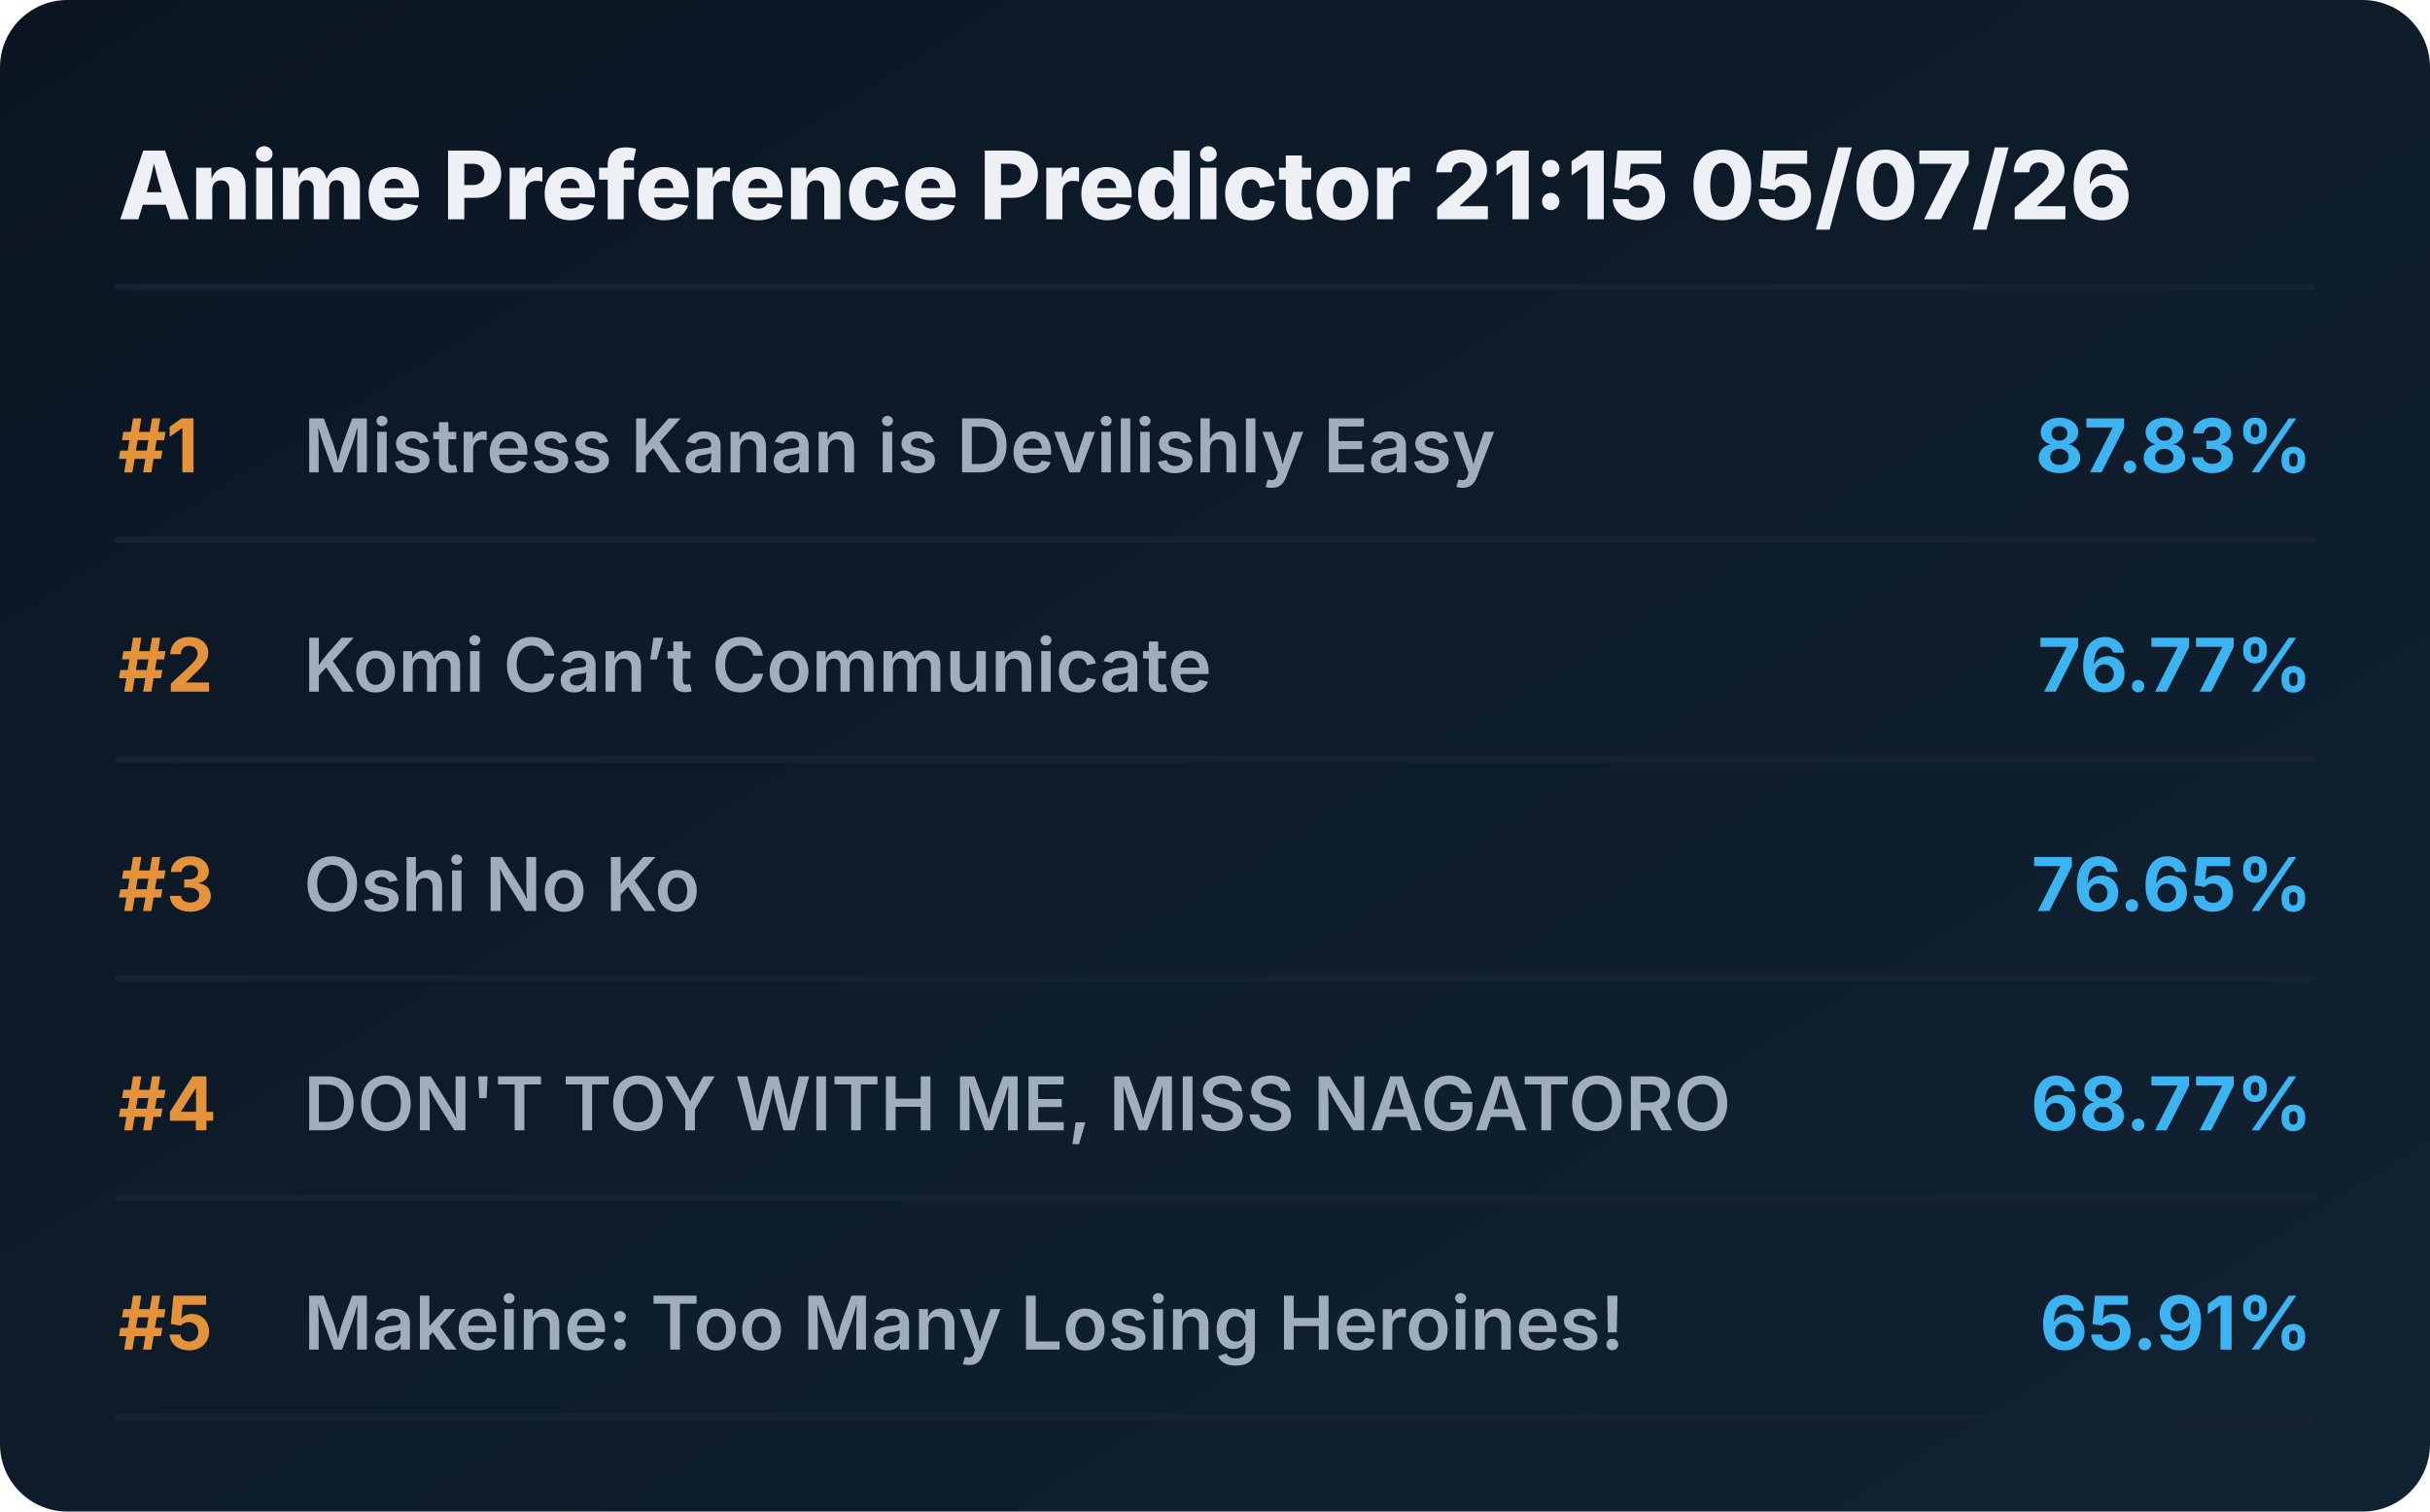
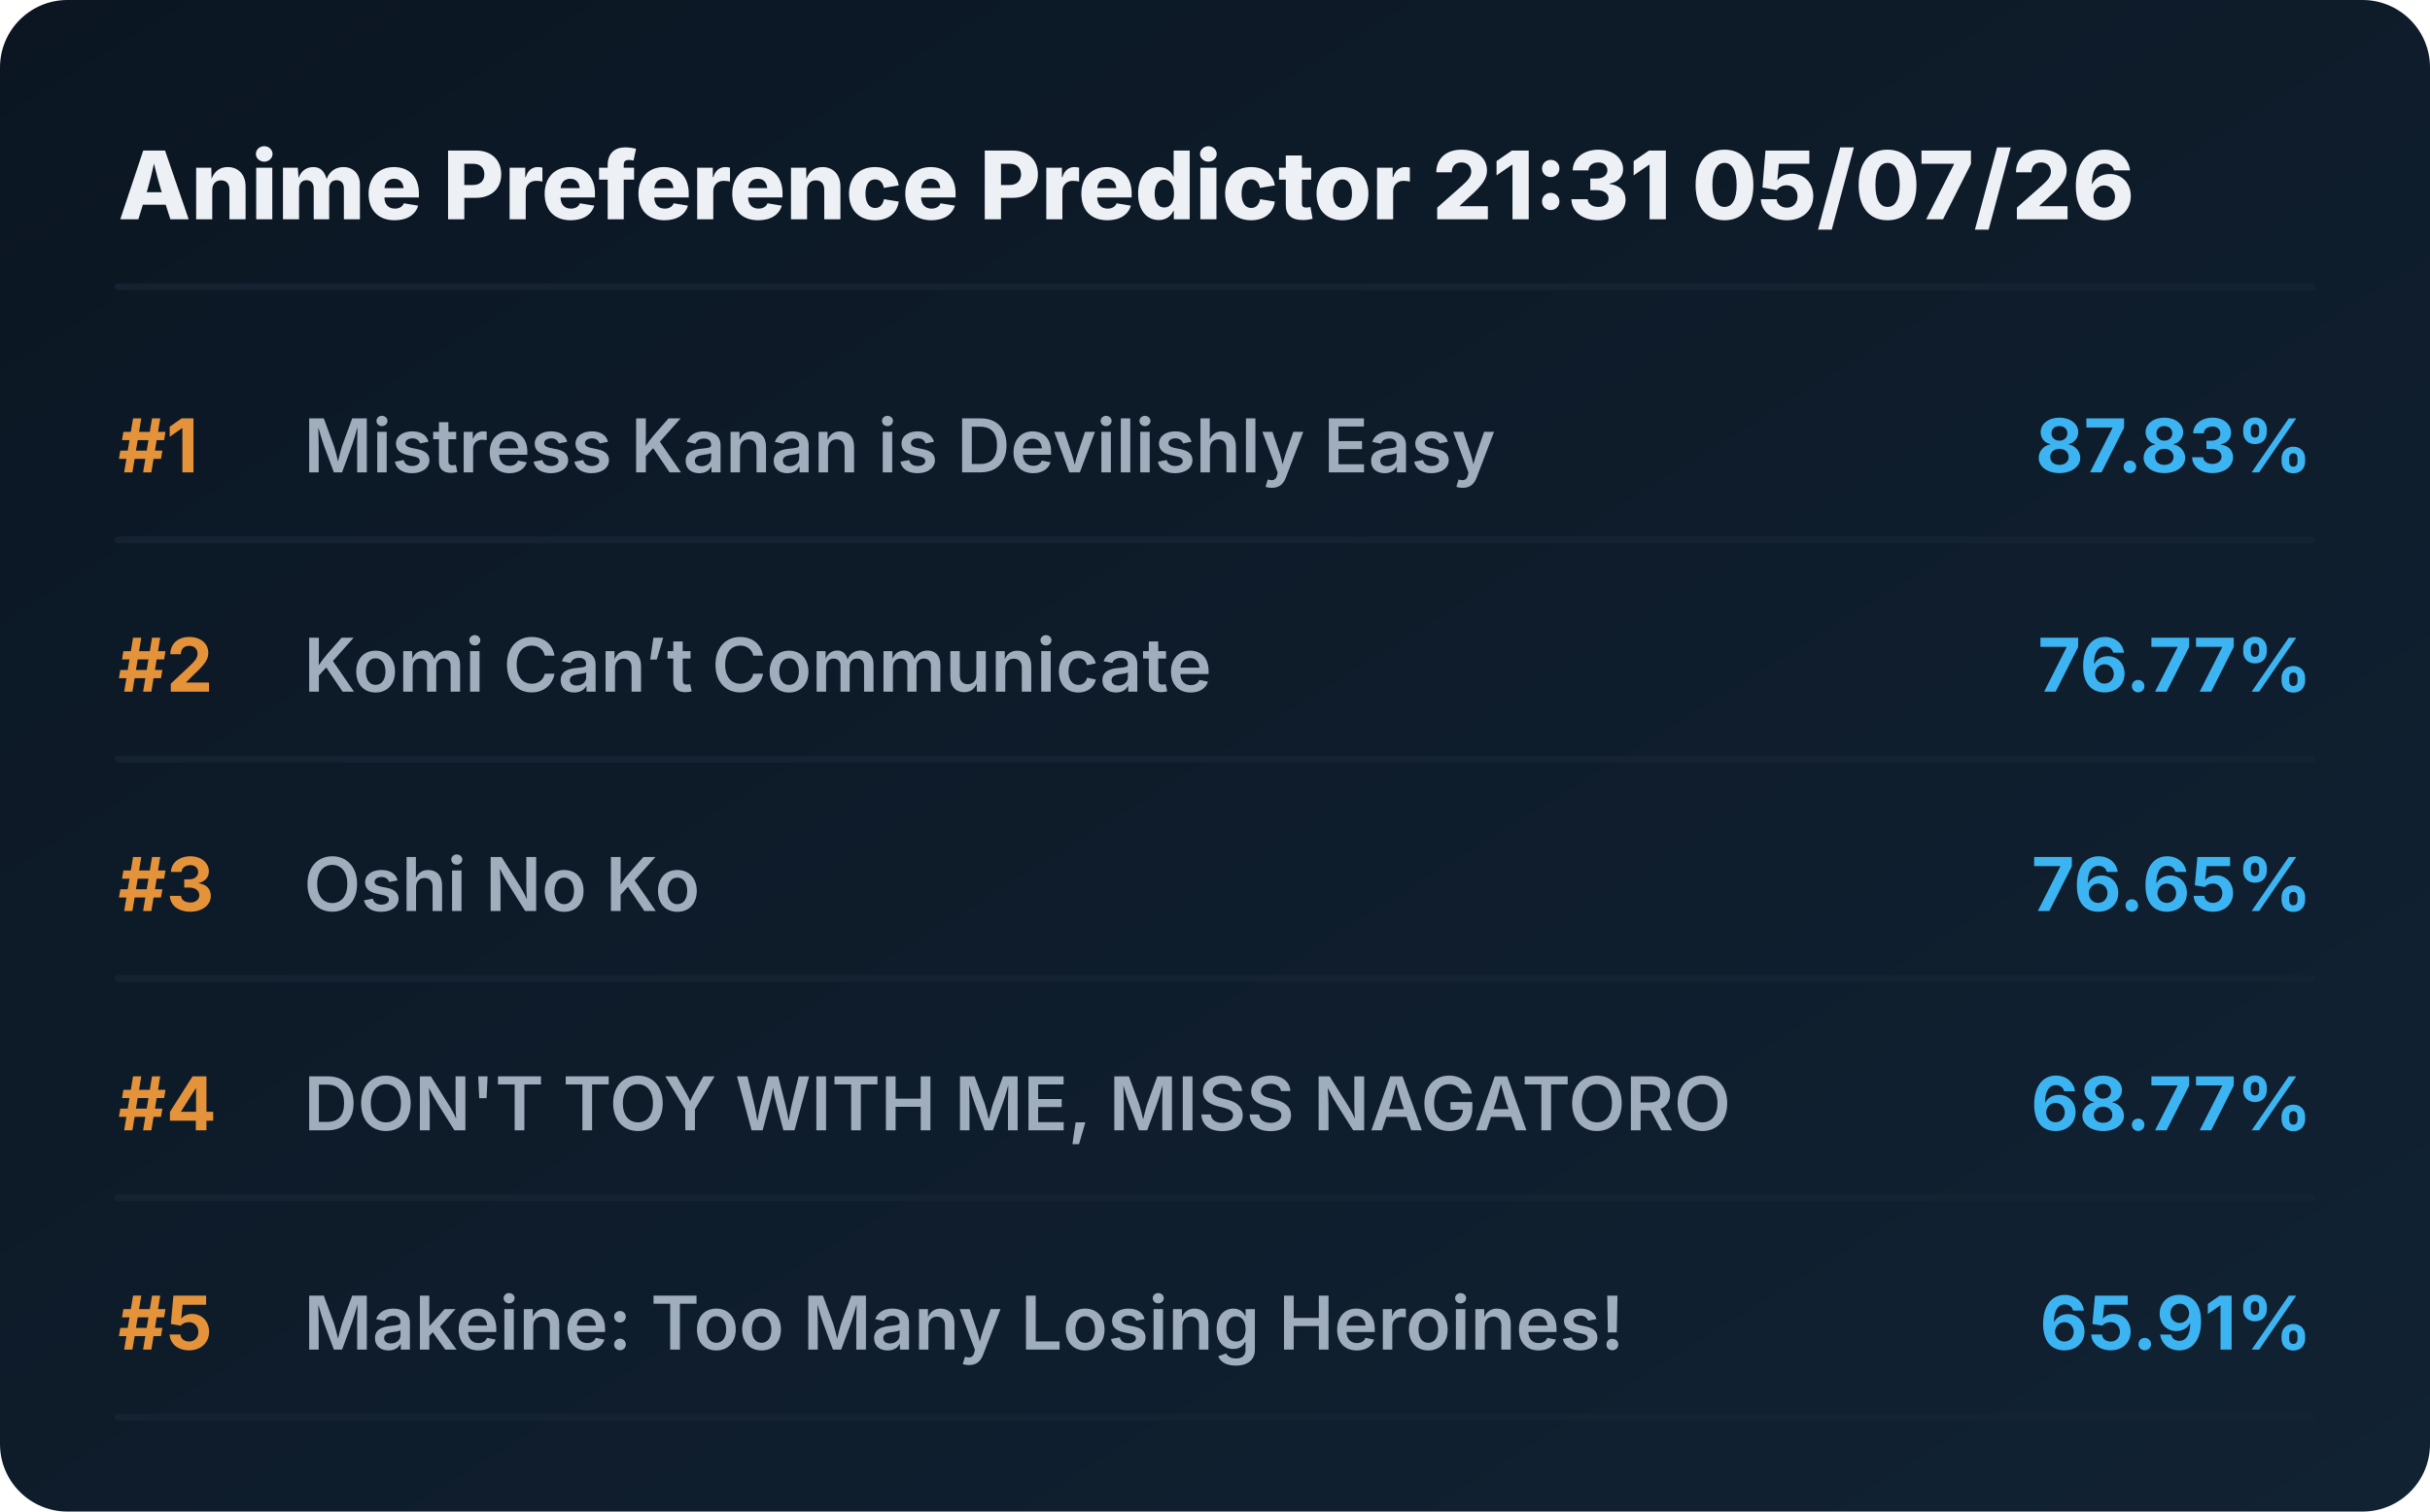
<svg xmlns="http://www.w3.org/2000/svg" viewBox="0 0 720 448" preserveAspectRatio="xMidYMid meet" style="width: 100%; height: auto; max-width: 720px;">
  <defs>
    <linearGradient id="boxGrad" x1="0%" y1="0%" x2="100%" y2="100%">
      <stop offset="0%" stop-color="#0b1622" />
      <stop offset="100%" stop-color="#112233" />
    </linearGradient>
    <clipPath id="titleClip">
      <rect x="90" y="0" width="510" height="100%" />
    </clipPath>
  </defs>
  <style>
    .bg { fill: url(#boxGrad); rx: 20px; }
    .header { font-family: 'Overpass', 'Inter', system-ui, sans-serif; font-weight: 800; font-size: 28px; fill: #edf1f5; }
    .rank { font-family: 'Overpass', 'Inter', system-ui, sans-serif; font-weight: 700; font-size: 22px; fill: #e5933a; }
    .title { font-family: 'Overpass', 'Inter', system-ui, sans-serif; font-weight: 600; font-size: 22px; fill: #9fadbd; }
    .score { font-family: 'Overpass', 'Inter', system-ui, sans-serif; font-weight: 700; font-size: 22px; fill: #3db4f2; }
    .line { stroke: #152232; stroke-width: 2; stroke-linecap: round; }
  </style>
  <rect class="bg" width="720" height="448" />
-   <text x="35" y="65" class="header">Anime Preference Predictor 21:15 05/07/26</text>
+   <text x="35" y="65" class="header">Anime Preference Predictor 21:31 05/07/26</text>
  <line x1="35" y1="85" x2="685" y2="85" class="line" />
  <g transform="translate(0, 0)">
    <text x="35" y="140" class="rank">#1</text>
    <text x="90" y="140" class="title">Mistress Kanan is Devilishly Easy</text>
    <text x="685" y="140" class="score" text-anchor="end">87.83%</text>
    <line x1="35" y1="160" x2="685" y2="160" class="line" />
  </g>
  <g transform="translate(0, 65)">
    <text x="35" y="140" class="rank">#2</text>
    <text x="90" y="140" class="title">Komi Can’t Communicate</text>
    <text x="685" y="140" class="score" text-anchor="end">76.77%</text>
    <line x1="35" y1="160" x2="685" y2="160" class="line" />
  </g>
  <g transform="translate(0, 130)">
    <text x="35" y="140" class="rank">#3</text>
    <text x="90" y="140" class="title">Oshi No Ko</text>
    <text x="685" y="140" class="score" text-anchor="end">76.65%</text>
    <line x1="35" y1="160" x2="685" y2="160" class="line" />
  </g>
  <g transform="translate(0, 195)">
    <text x="35" y="140" class="rank">#4</text>
    <text x="90" y="140" class="title">DON'T TOY WITH ME, MISS NAGATORO</text>
    <text x="685" y="140" class="score" text-anchor="end">68.77%</text>
    <line x1="35" y1="160" x2="685" y2="160" class="line" />
  </g>
  <g transform="translate(0, 260)">
    <text x="35" y="140" class="rank">#5</text>
    <text x="90" y="140" class="title">Makeine: Too Many Losing Heroines!</text>
    <text x="685" y="140" class="score" text-anchor="end">65.91%</text>
    <line x1="35" y1="160" x2="685" y2="160" class="line" />
  </g>
</svg>
